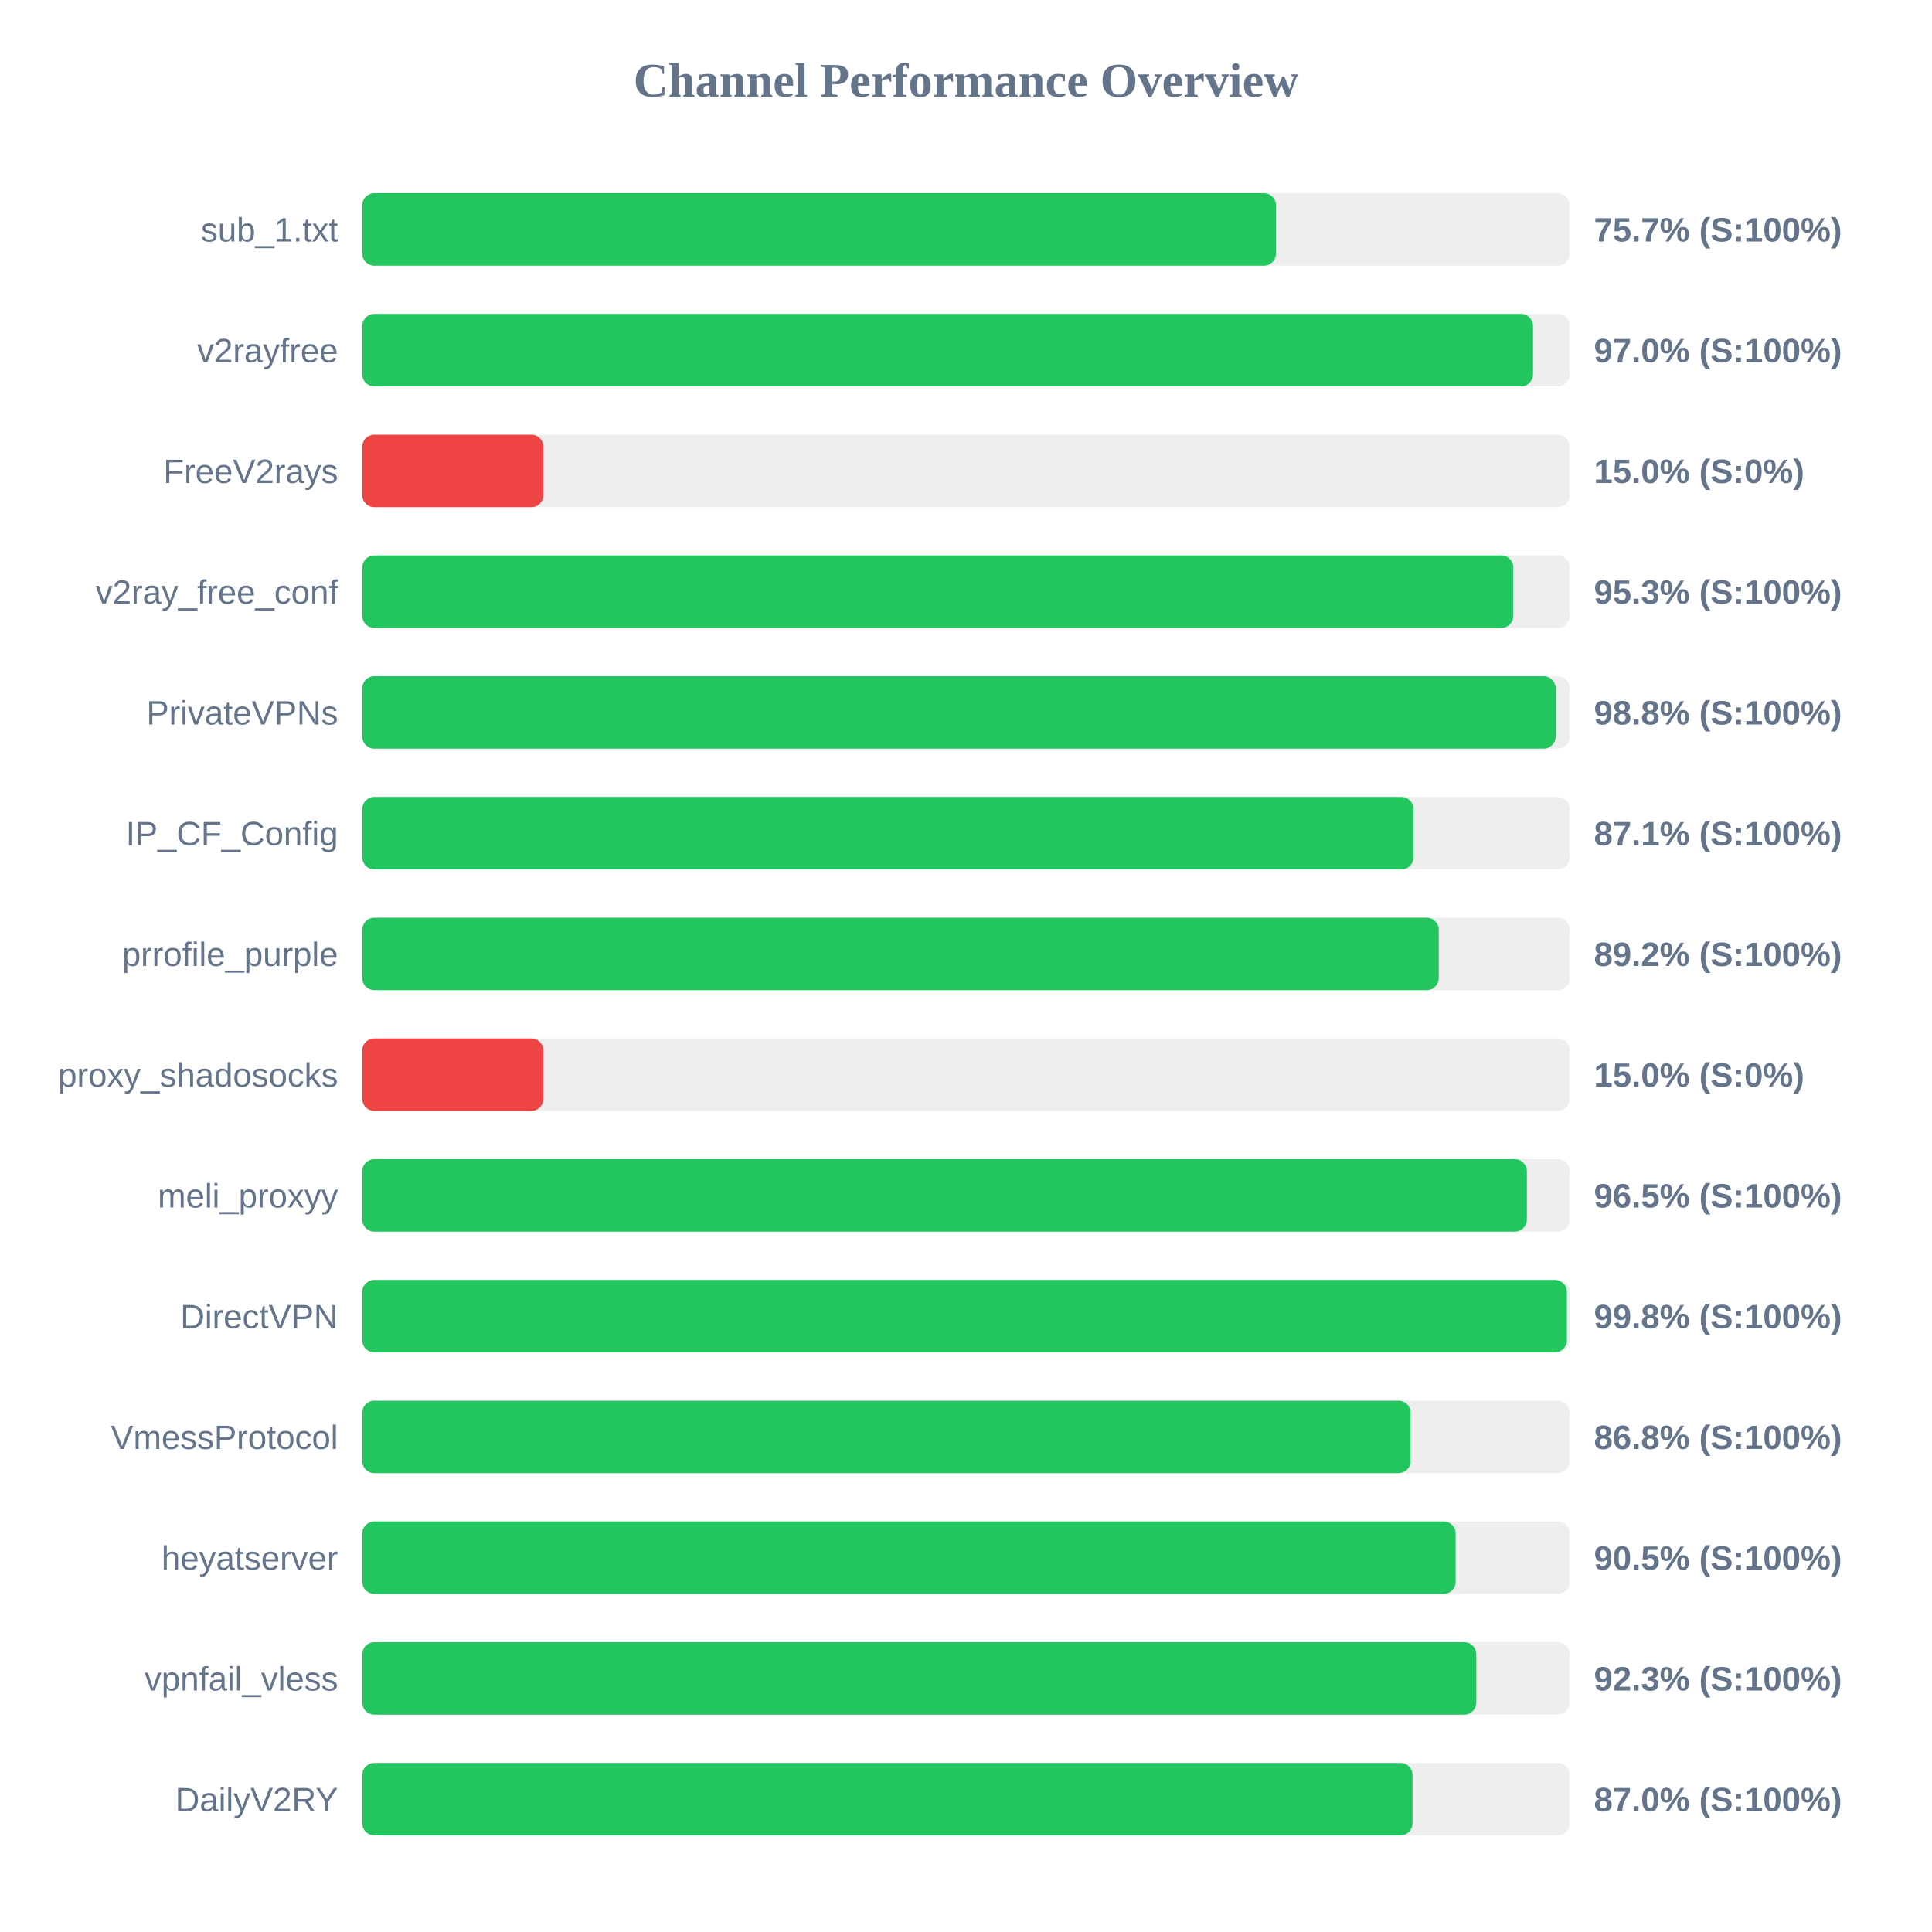
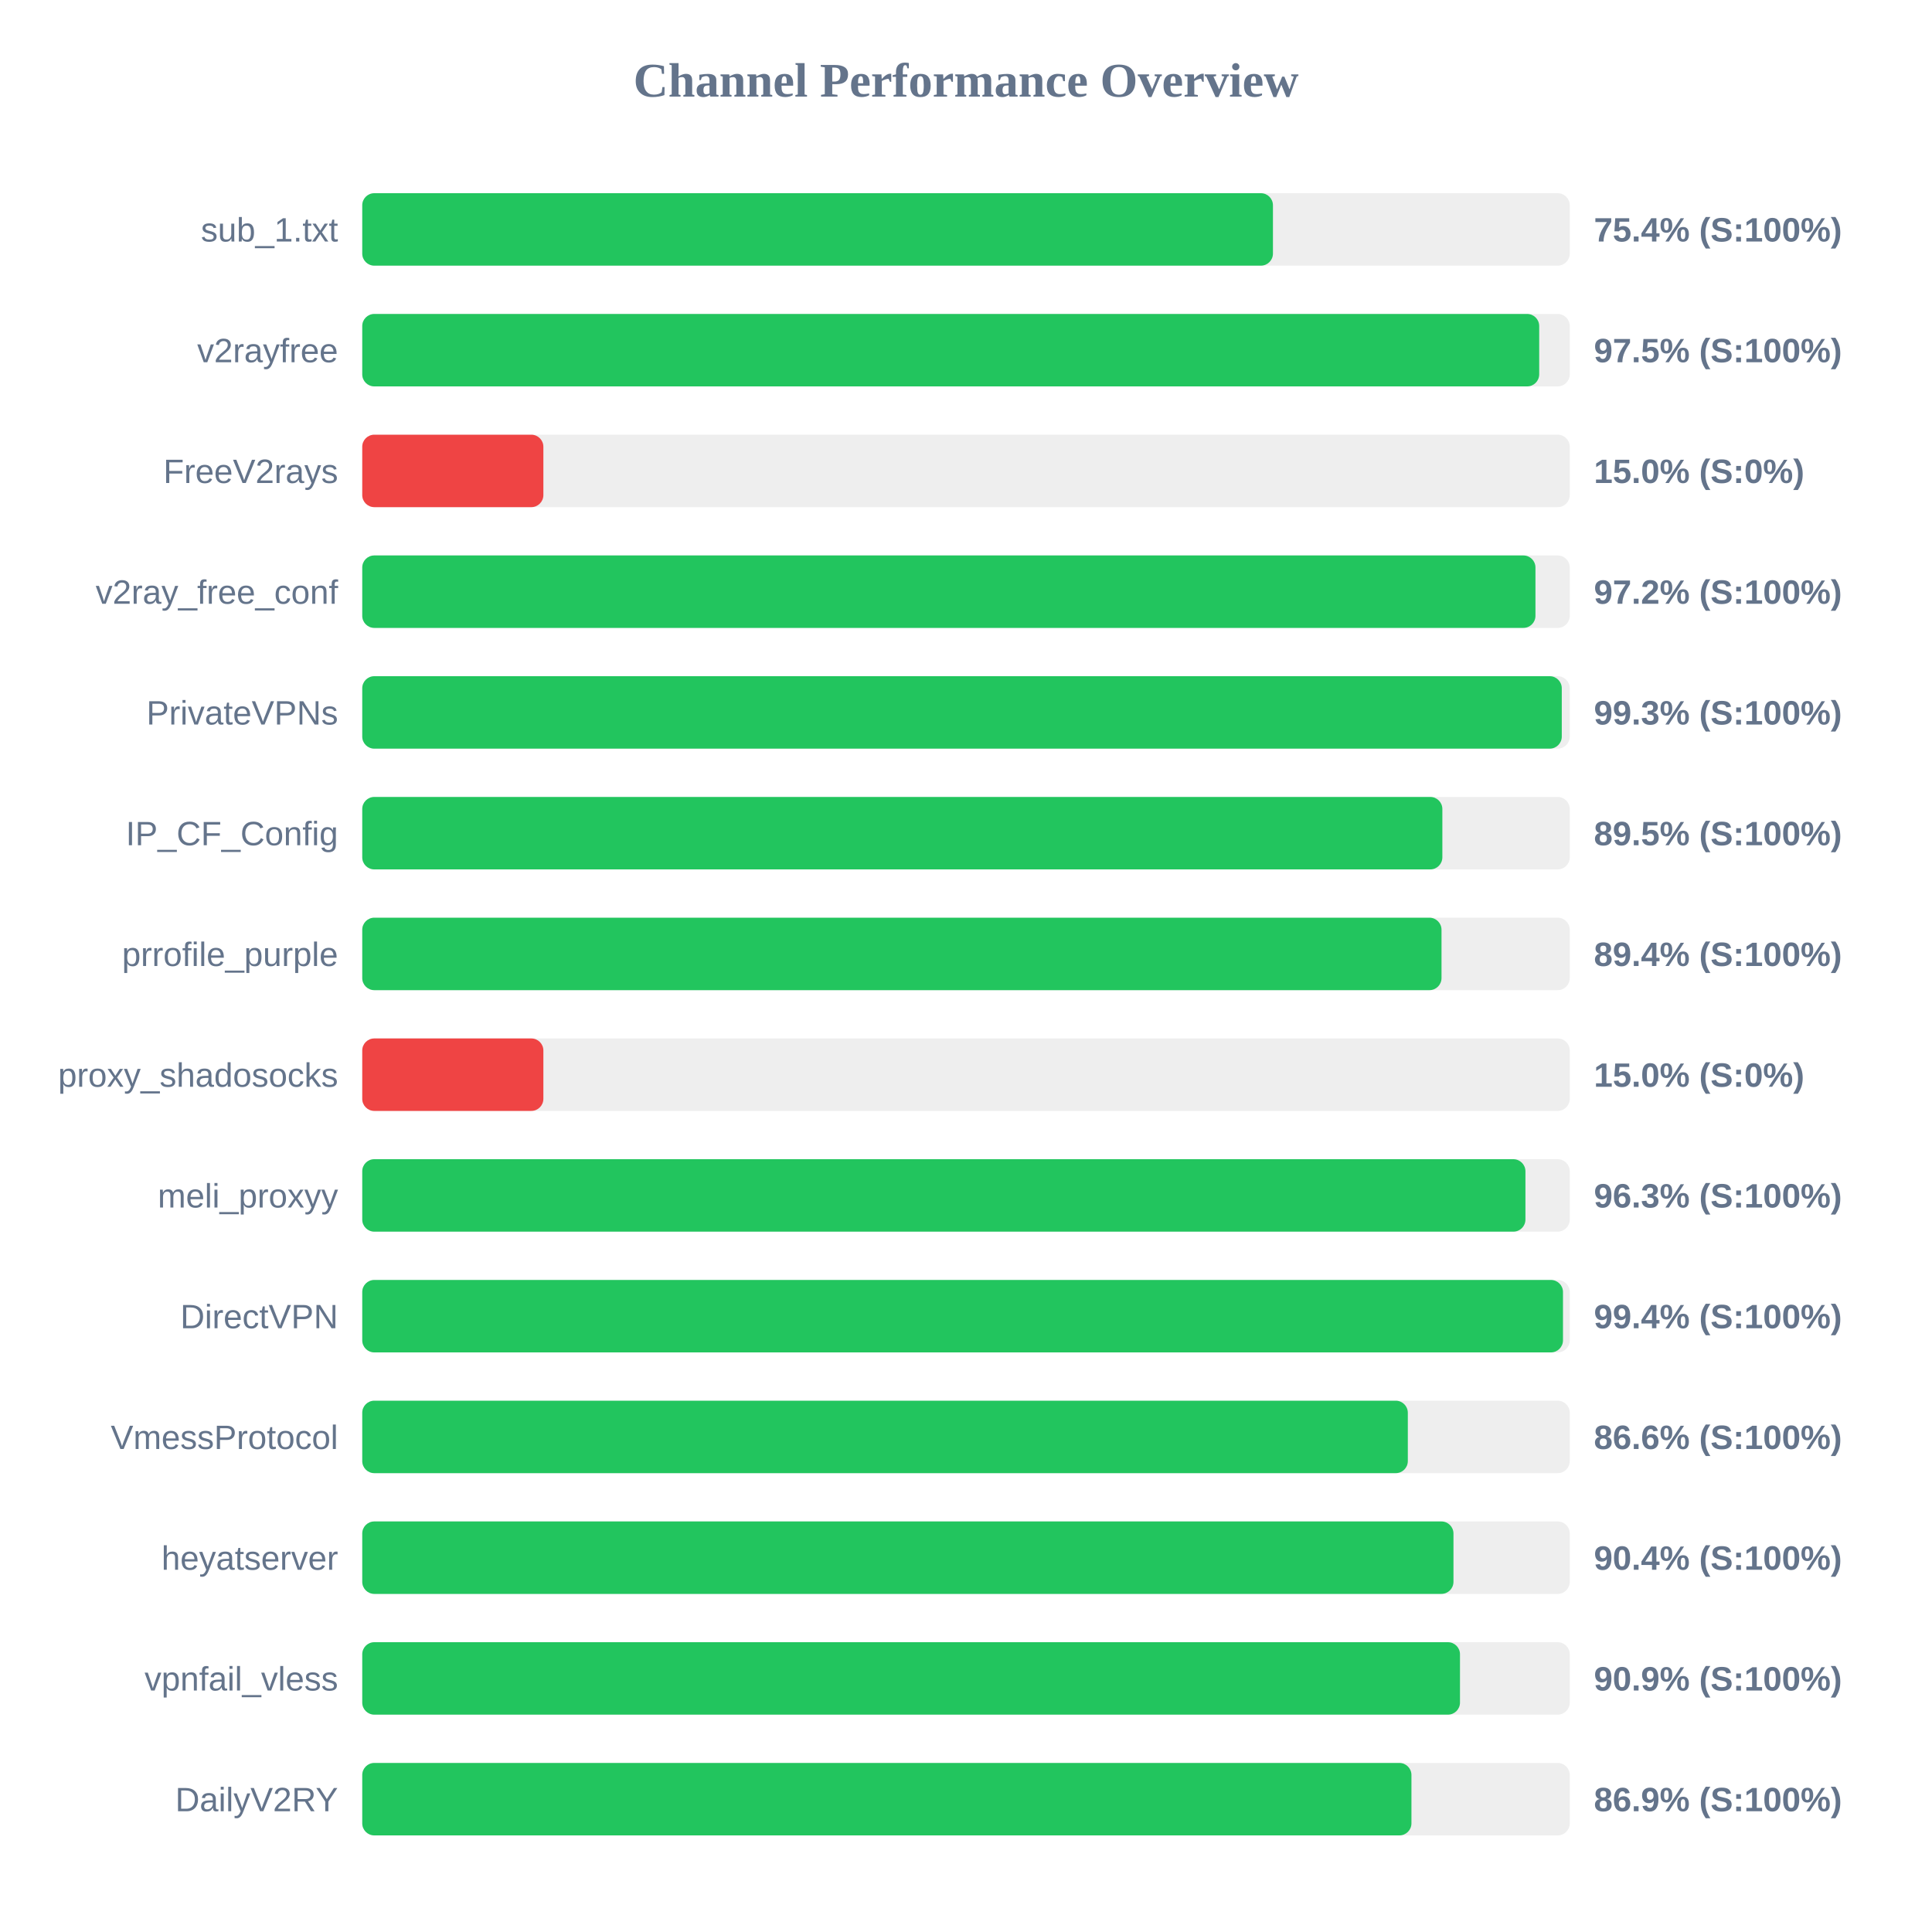
<svg xmlns="http://www.w3.org/2000/svg" width="800" height="800" version="1.1">
  <style>
        .row { font: 14px Arial; fill: #64748b; }
        .score { font: bold 14px Arial; fill: #64748b; }
    </style>
  <text x="400" y="40" text-anchor="middle" font-size="20px" font-weight="bold" fill="#64748b">Channel Performance Overview</text>
  <rect x="150" y="80" width="500" height="30" fill="#eee" rx="5" />
-   <rect x="150" y="80" width="378.35" height="30" fill="#22c55e" rx="5" />
+   <rect x="150" y="80" width="377.1" height="30" fill="#22c55e" rx="5" />
  <text x="140" y="100" text-anchor="end" class="row">sub_1.txt</text>
-   <text x="660" y="100" text-anchor="start" class="score">75.7% (S:100%)</text>
+   <text x="660" y="100" text-anchor="start" class="score">75.4% (S:100%)</text>
  <rect x="150" y="130" width="500" height="30" fill="#eee" rx="5" />
-   <rect x="150" y="130" width="484.8" height="30" fill="#22c55e" rx="5" />
+   <rect x="150" y="130" width="487.35" height="30" fill="#22c55e" rx="5" />
  <text x="140" y="150" text-anchor="end" class="row">v2rayfree</text>
-   <text x="660" y="150" text-anchor="start" class="score">97.0% (S:100%)</text>
+   <text x="660" y="150" text-anchor="start" class="score">97.5% (S:100%)</text>
  <rect x="150" y="180" width="500" height="30" fill="#eee" rx="5" />
  <rect x="150" y="180" width="75.0" height="30" fill="#ef4444" rx="5" />
  <text x="140" y="200" text-anchor="end" class="row">FreeV2rays</text>
  <text x="660" y="200" text-anchor="start" class="score">15.0% (S:0%)</text>
  <rect x="150" y="230" width="500" height="30" fill="#eee" rx="5" />
-   <rect x="150" y="230" width="476.65" height="30" fill="#22c55e" rx="5" />
+   <rect x="150" y="230" width="485.8" height="30" fill="#22c55e" rx="5" />
  <text x="140" y="250" text-anchor="end" class="row">v2ray_free_conf</text>
-   <text x="660" y="250" text-anchor="start" class="score">95.3% (S:100%)</text>
+   <text x="660" y="250" text-anchor="start" class="score">97.2% (S:100%)</text>
  <rect x="150" y="280" width="500" height="30" fill="#eee" rx="5" />
-   <rect x="150" y="280" width="494.15" height="30" fill="#22c55e" rx="5" />
+   <rect x="150" y="280" width="496.7" height="30" fill="#22c55e" rx="5" />
  <text x="140" y="300" text-anchor="end" class="row">PrivateVPNs</text>
-   <text x="660" y="300" text-anchor="start" class="score">98.8% (S:100%)</text>
+   <text x="660" y="300" text-anchor="start" class="score">99.3% (S:100%)</text>
  <rect x="150" y="330" width="500" height="30" fill="#eee" rx="5" />
-   <rect x="150" y="330" width="435.3" height="30" fill="#22c55e" rx="5" />
+   <rect x="150" y="330" width="447.25" height="30" fill="#22c55e" rx="5" />
  <text x="140" y="350" text-anchor="end" class="row">IP_CF_Config</text>
-   <text x="660" y="350" text-anchor="start" class="score">87.1% (S:100%)</text>
+   <text x="660" y="350" text-anchor="start" class="score">89.5% (S:100%)</text>
  <rect x="150" y="380" width="500" height="30" fill="#eee" rx="5" />
-   <rect x="150" y="380" width="445.75" height="30" fill="#22c55e" rx="5" />
+   <rect x="150" y="380" width="446.9" height="30" fill="#22c55e" rx="5" />
  <text x="140" y="400" text-anchor="end" class="row">prrofile_purple</text>
-   <text x="660" y="400" text-anchor="start" class="score">89.2% (S:100%)</text>
+   <text x="660" y="400" text-anchor="start" class="score">89.4% (S:100%)</text>
  <rect x="150" y="430" width="500" height="30" fill="#eee" rx="5" />
  <rect x="150" y="430" width="75.0" height="30" fill="#ef4444" rx="5" />
  <text x="140" y="450" text-anchor="end" class="row">proxy_shadosocks</text>
  <text x="660" y="450" text-anchor="start" class="score">15.0% (S:0%)</text>
  <rect x="150" y="480" width="500" height="30" fill="#eee" rx="5" />
-   <rect x="150" y="480" width="482.25" height="30" fill="#22c55e" rx="5" />
+   <rect x="150" y="480" width="481.65" height="30" fill="#22c55e" rx="5" />
  <text x="140" y="500" text-anchor="end" class="row">meli_proxyy</text>
-   <text x="660" y="500" text-anchor="start" class="score">96.5% (S:100%)</text>
+   <text x="660" y="500" text-anchor="start" class="score">96.3% (S:100%)</text>
  <rect x="150" y="530" width="500" height="30" fill="#eee" rx="5" />
-   <rect x="150" y="530" width="498.8" height="30" fill="#22c55e" rx="5" />
+   <rect x="150" y="530" width="497.2" height="30" fill="#22c55e" rx="5" />
  <text x="140" y="550" text-anchor="end" class="row">DirectVPN</text>
-   <text x="660" y="550" text-anchor="start" class="score">99.8% (S:100%)</text>
+   <text x="660" y="550" text-anchor="start" class="score">99.4% (S:100%)</text>
  <rect x="150" y="580" width="500" height="30" fill="#eee" rx="5" />
-   <rect x="150" y="580" width="434.1" height="30" fill="#22c55e" rx="5" />
+   <rect x="150" y="580" width="432.95" height="30" fill="#22c55e" rx="5" />
  <text x="140" y="600" text-anchor="end" class="row">VmessProtocol</text>
-   <text x="660" y="600" text-anchor="start" class="score">86.8% (S:100%)</text>
+   <text x="660" y="600" text-anchor="start" class="score">86.6% (S:100%)</text>
  <rect x="150" y="630" width="500" height="30" fill="#eee" rx="5" />
-   <rect x="150" y="630" width="452.75" height="30" fill="#22c55e" rx="5" />
+   <rect x="150" y="630" width="451.85" height="30" fill="#22c55e" rx="5" />
  <text x="140" y="650" text-anchor="end" class="row">heyatserver</text>
-   <text x="660" y="650" text-anchor="start" class="score">90.5% (S:100%)</text>
+   <text x="660" y="650" text-anchor="start" class="score">90.4% (S:100%)</text>
  <rect x="150" y="680" width="500" height="30" fill="#eee" rx="5" />
-   <rect x="150" y="680" width="461.3" height="30" fill="#22c55e" rx="5" />
+   <rect x="150" y="680" width="454.55" height="30" fill="#22c55e" rx="5" />
  <text x="140" y="700" text-anchor="end" class="row">vpnfail_vless</text>
-   <text x="660" y="700" text-anchor="start" class="score">92.3% (S:100%)</text>
+   <text x="660" y="700" text-anchor="start" class="score">90.9% (S:100%)</text>
  <rect x="150" y="730" width="500" height="30" fill="#eee" rx="5" />
-   <rect x="150" y="730" width="434.9" height="30" fill="#22c55e" rx="5" />
+   <rect x="150" y="730" width="434.45" height="30" fill="#22c55e" rx="5" />
  <text x="140" y="750" text-anchor="end" class="row">DailyV2RY</text>
-   <text x="660" y="750" text-anchor="start" class="score">87.0% (S:100%)</text>
+   <text x="660" y="750" text-anchor="start" class="score">86.9% (S:100%)</text>
</svg>
